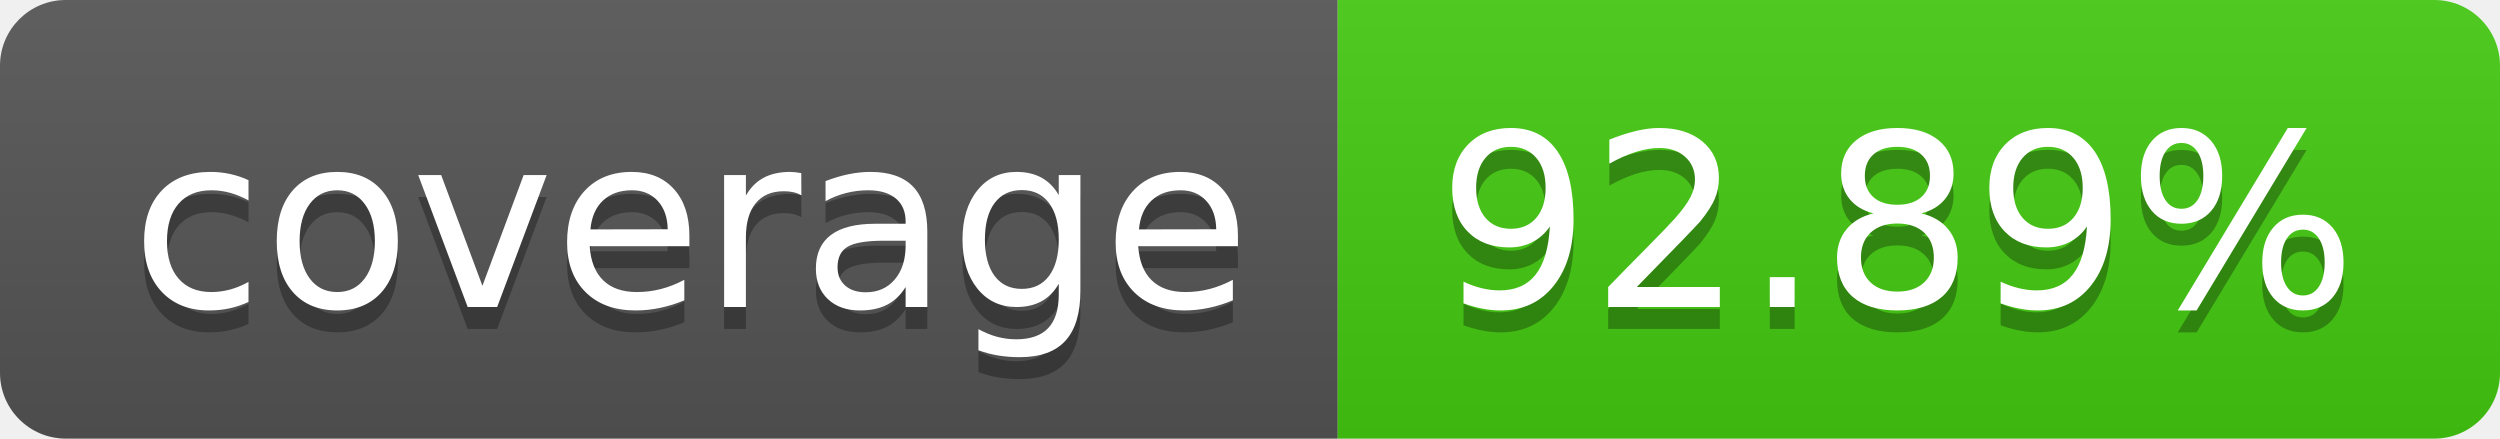
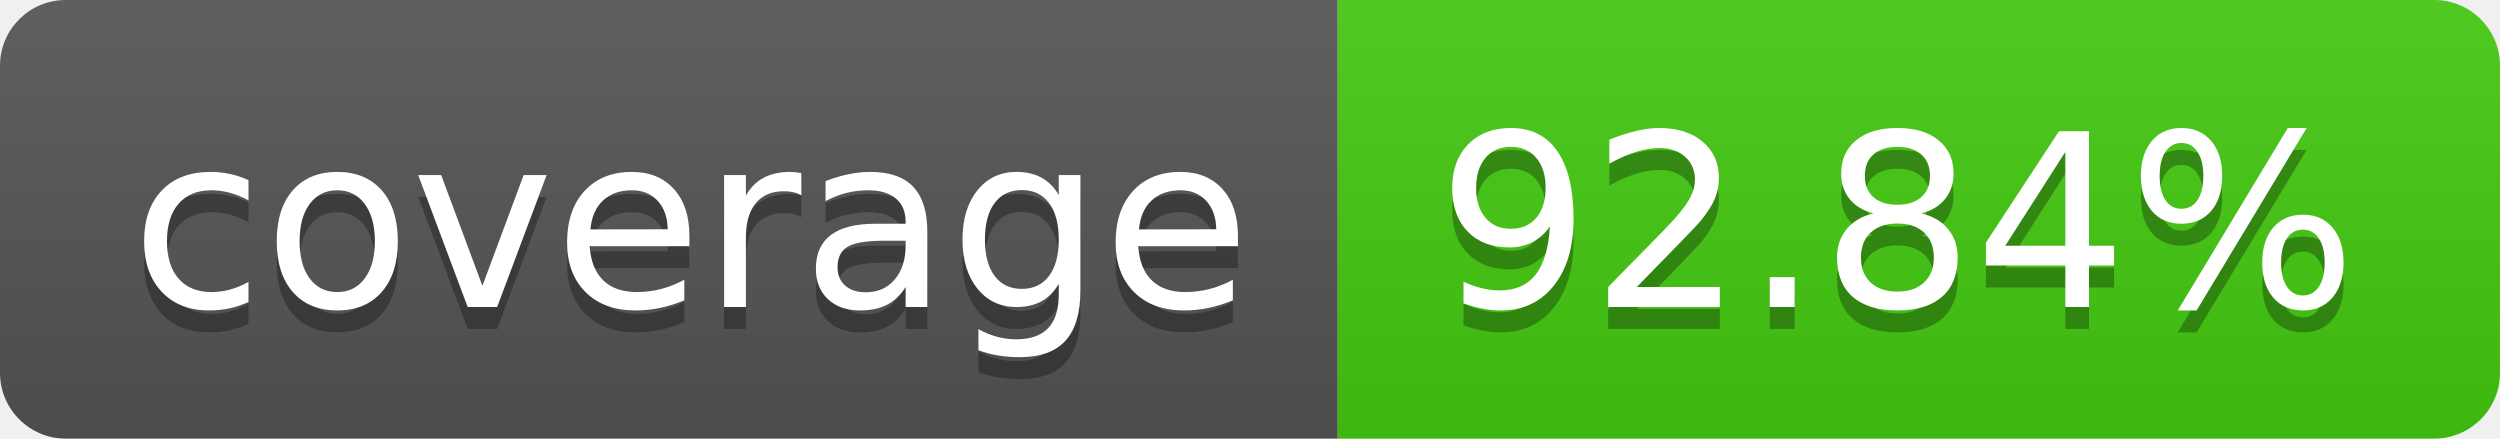
- <svg xmlns="http://www.w3.org/2000/svg" width="114" height="20" role="img" aria-label="coverage: 92.89%">
+ <svg xmlns="http://www.w3.org/2000/svg" width="114" height="20" role="img" aria-label="coverage: 92.84%">
  <linearGradient id="s" x2="0" y2="100%">
    <stop offset="0" stop-color="#bbb" stop-opacity=".1" />
    <stop offset="1" stop-opacity=".1" />
  </linearGradient>
  <clipPath id="r">
    <rect width="114" height="20" rx="3" fill="#fff" />
  </clipPath>
  <g clip-path="url(#r)">
    <rect width="61" height="20" fill="#555" />
    <rect x="61" width="53" height="20" fill="#4c1" />
    <rect width="114" height="20" fill="url(#s)" />
  </g>
  <g fill="#fff" text-anchor="middle" font-family="Verdana,Geneva,DejaVu Sans,sans-serif" text-rendering="geometricPrecision" font-size="110">
    <text aria-hidden="true" x="315" y="150" fill="#010101" fill-opacity=".3" transform="scale(.1)" textLength="510">coverage</text>
    <text x="315" y="140" transform="scale(.1)" fill="#fff" textLength="510">coverage</text>
-     <text aria-hidden="true" x="865" y="150" fill="#010101" fill-opacity=".3" transform="scale(.1)" textLength="430">92.89%</text>
-     <text x="865" y="140" transform="scale(.1)" fill="#fff" textLength="430">92.89%</text>
+     <text aria-hidden="true" x="865" y="150" fill="#010101" fill-opacity=".3" transform="scale(.1)" textLength="430">92.84%</text>
+     <text x="865" y="140" transform="scale(.1)" fill="#fff" textLength="430">92.84%</text>
  </g>
</svg>
